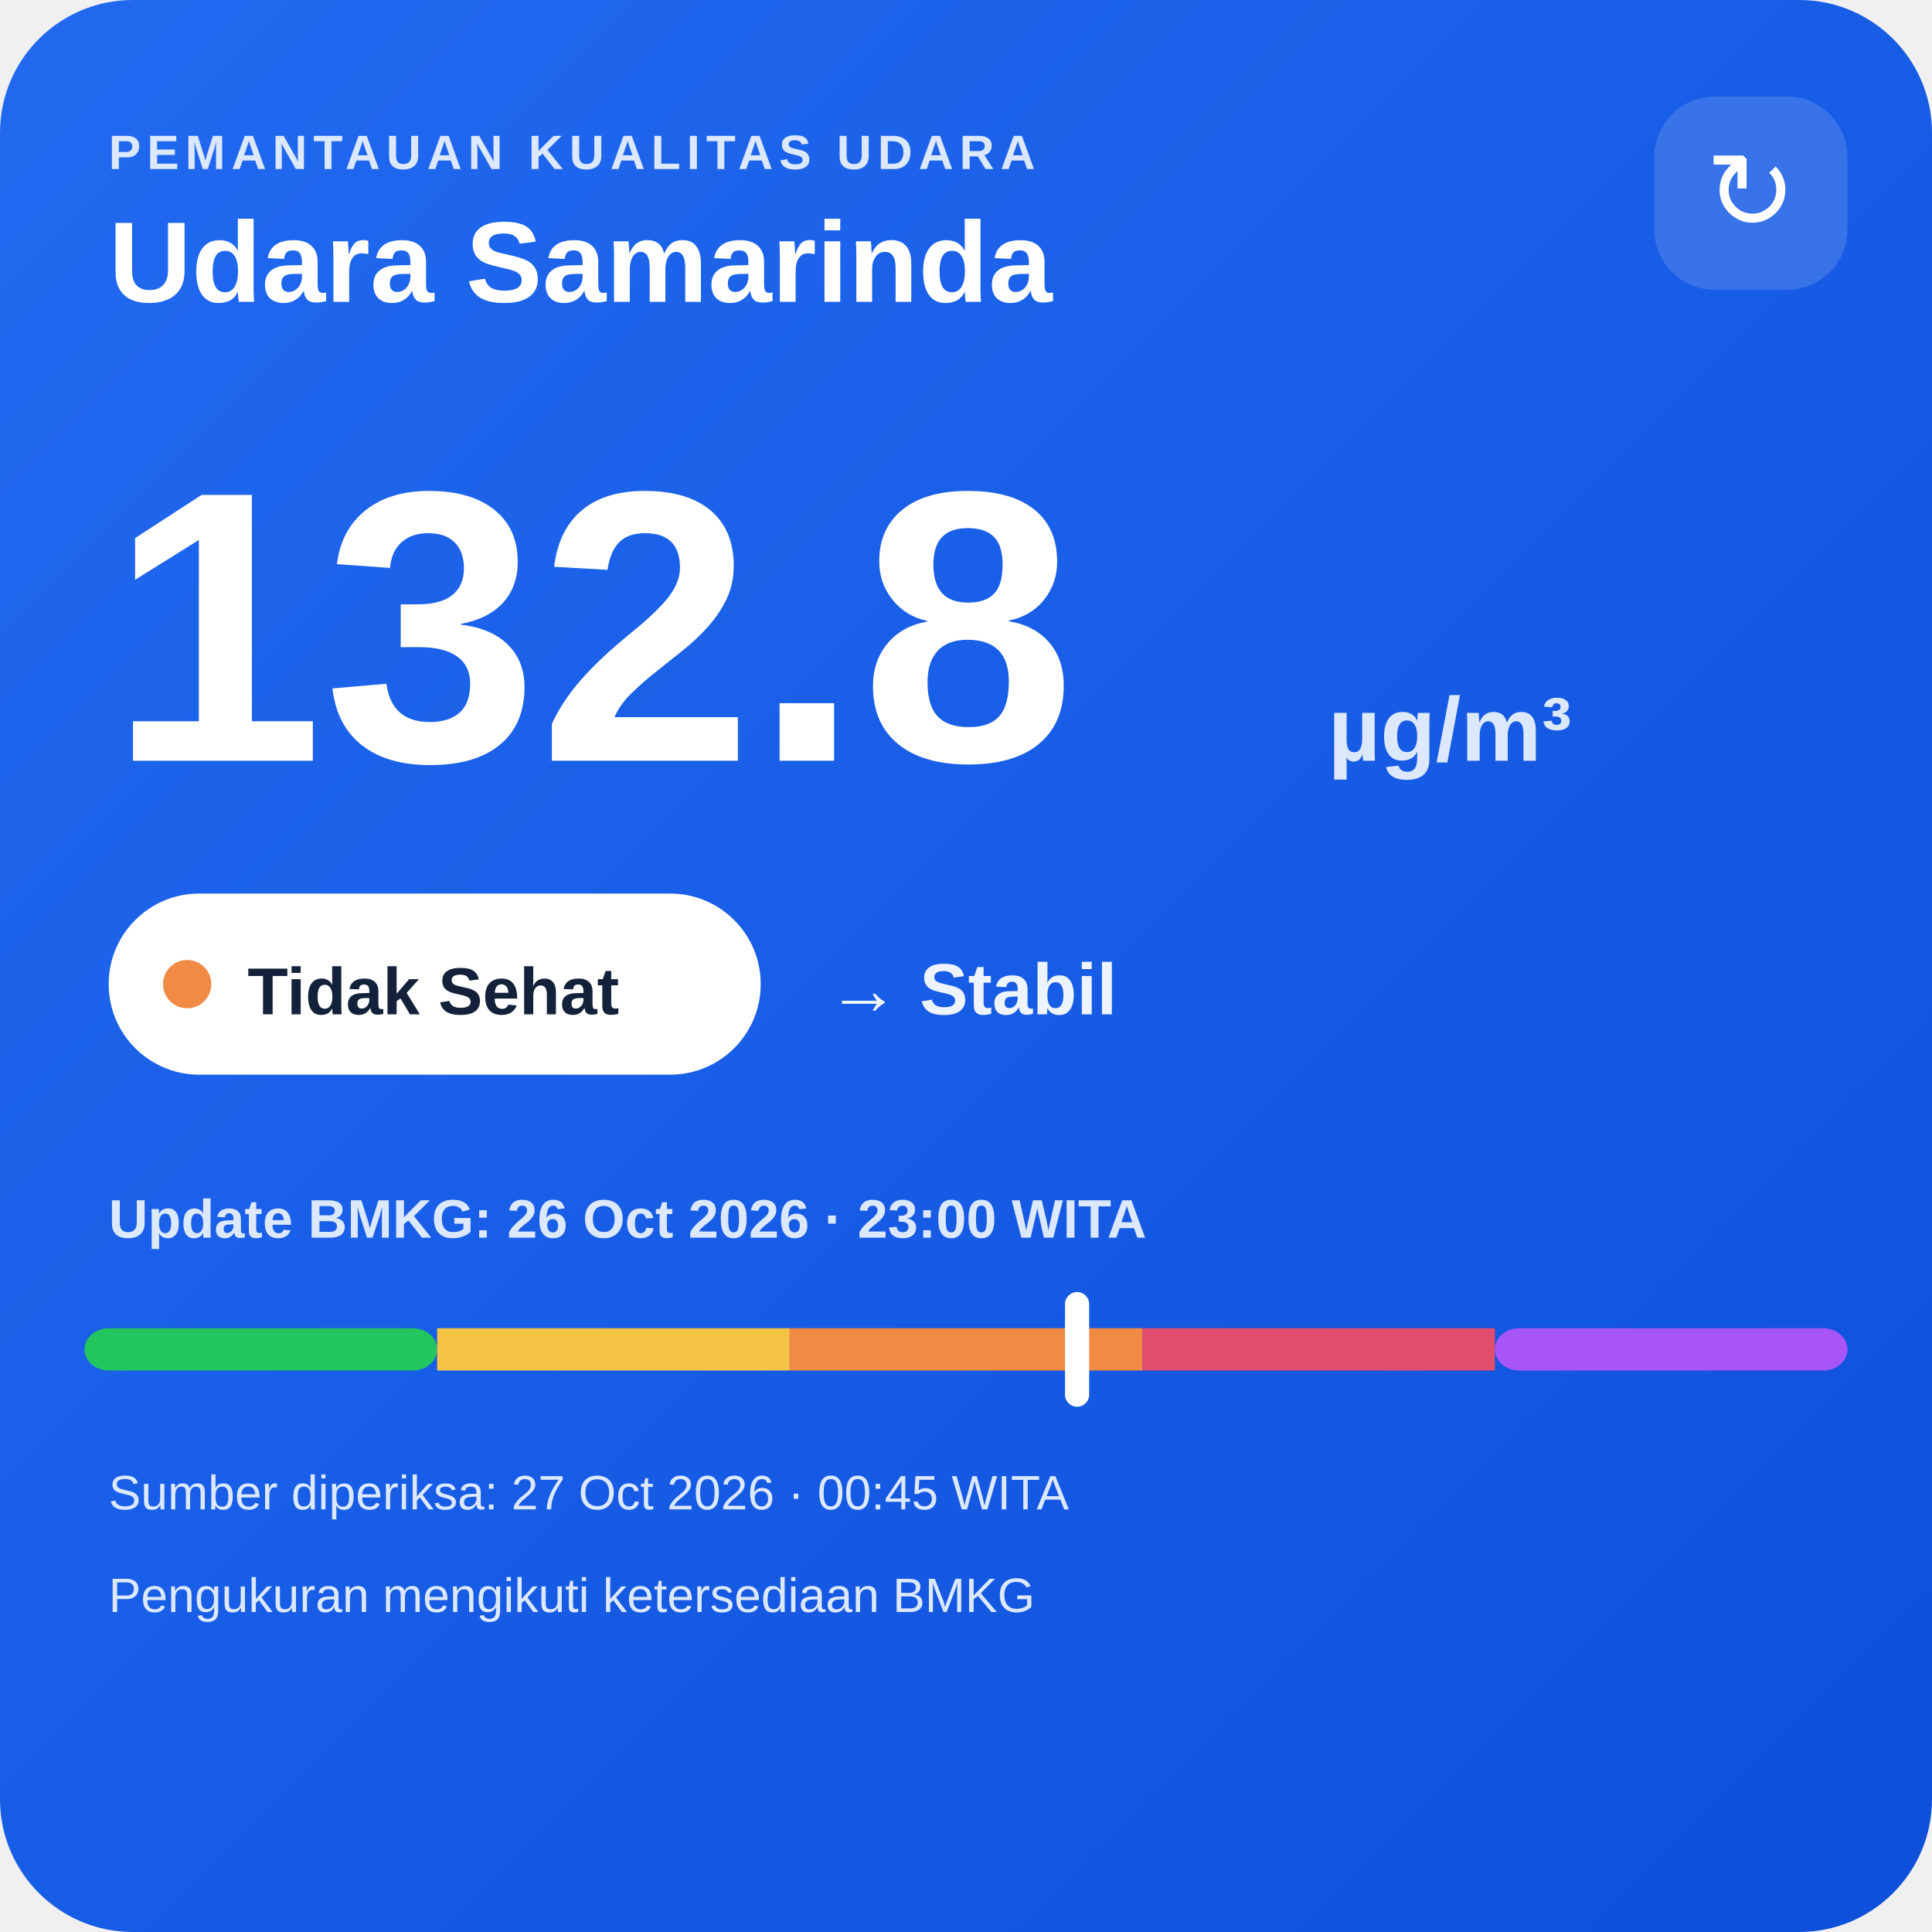
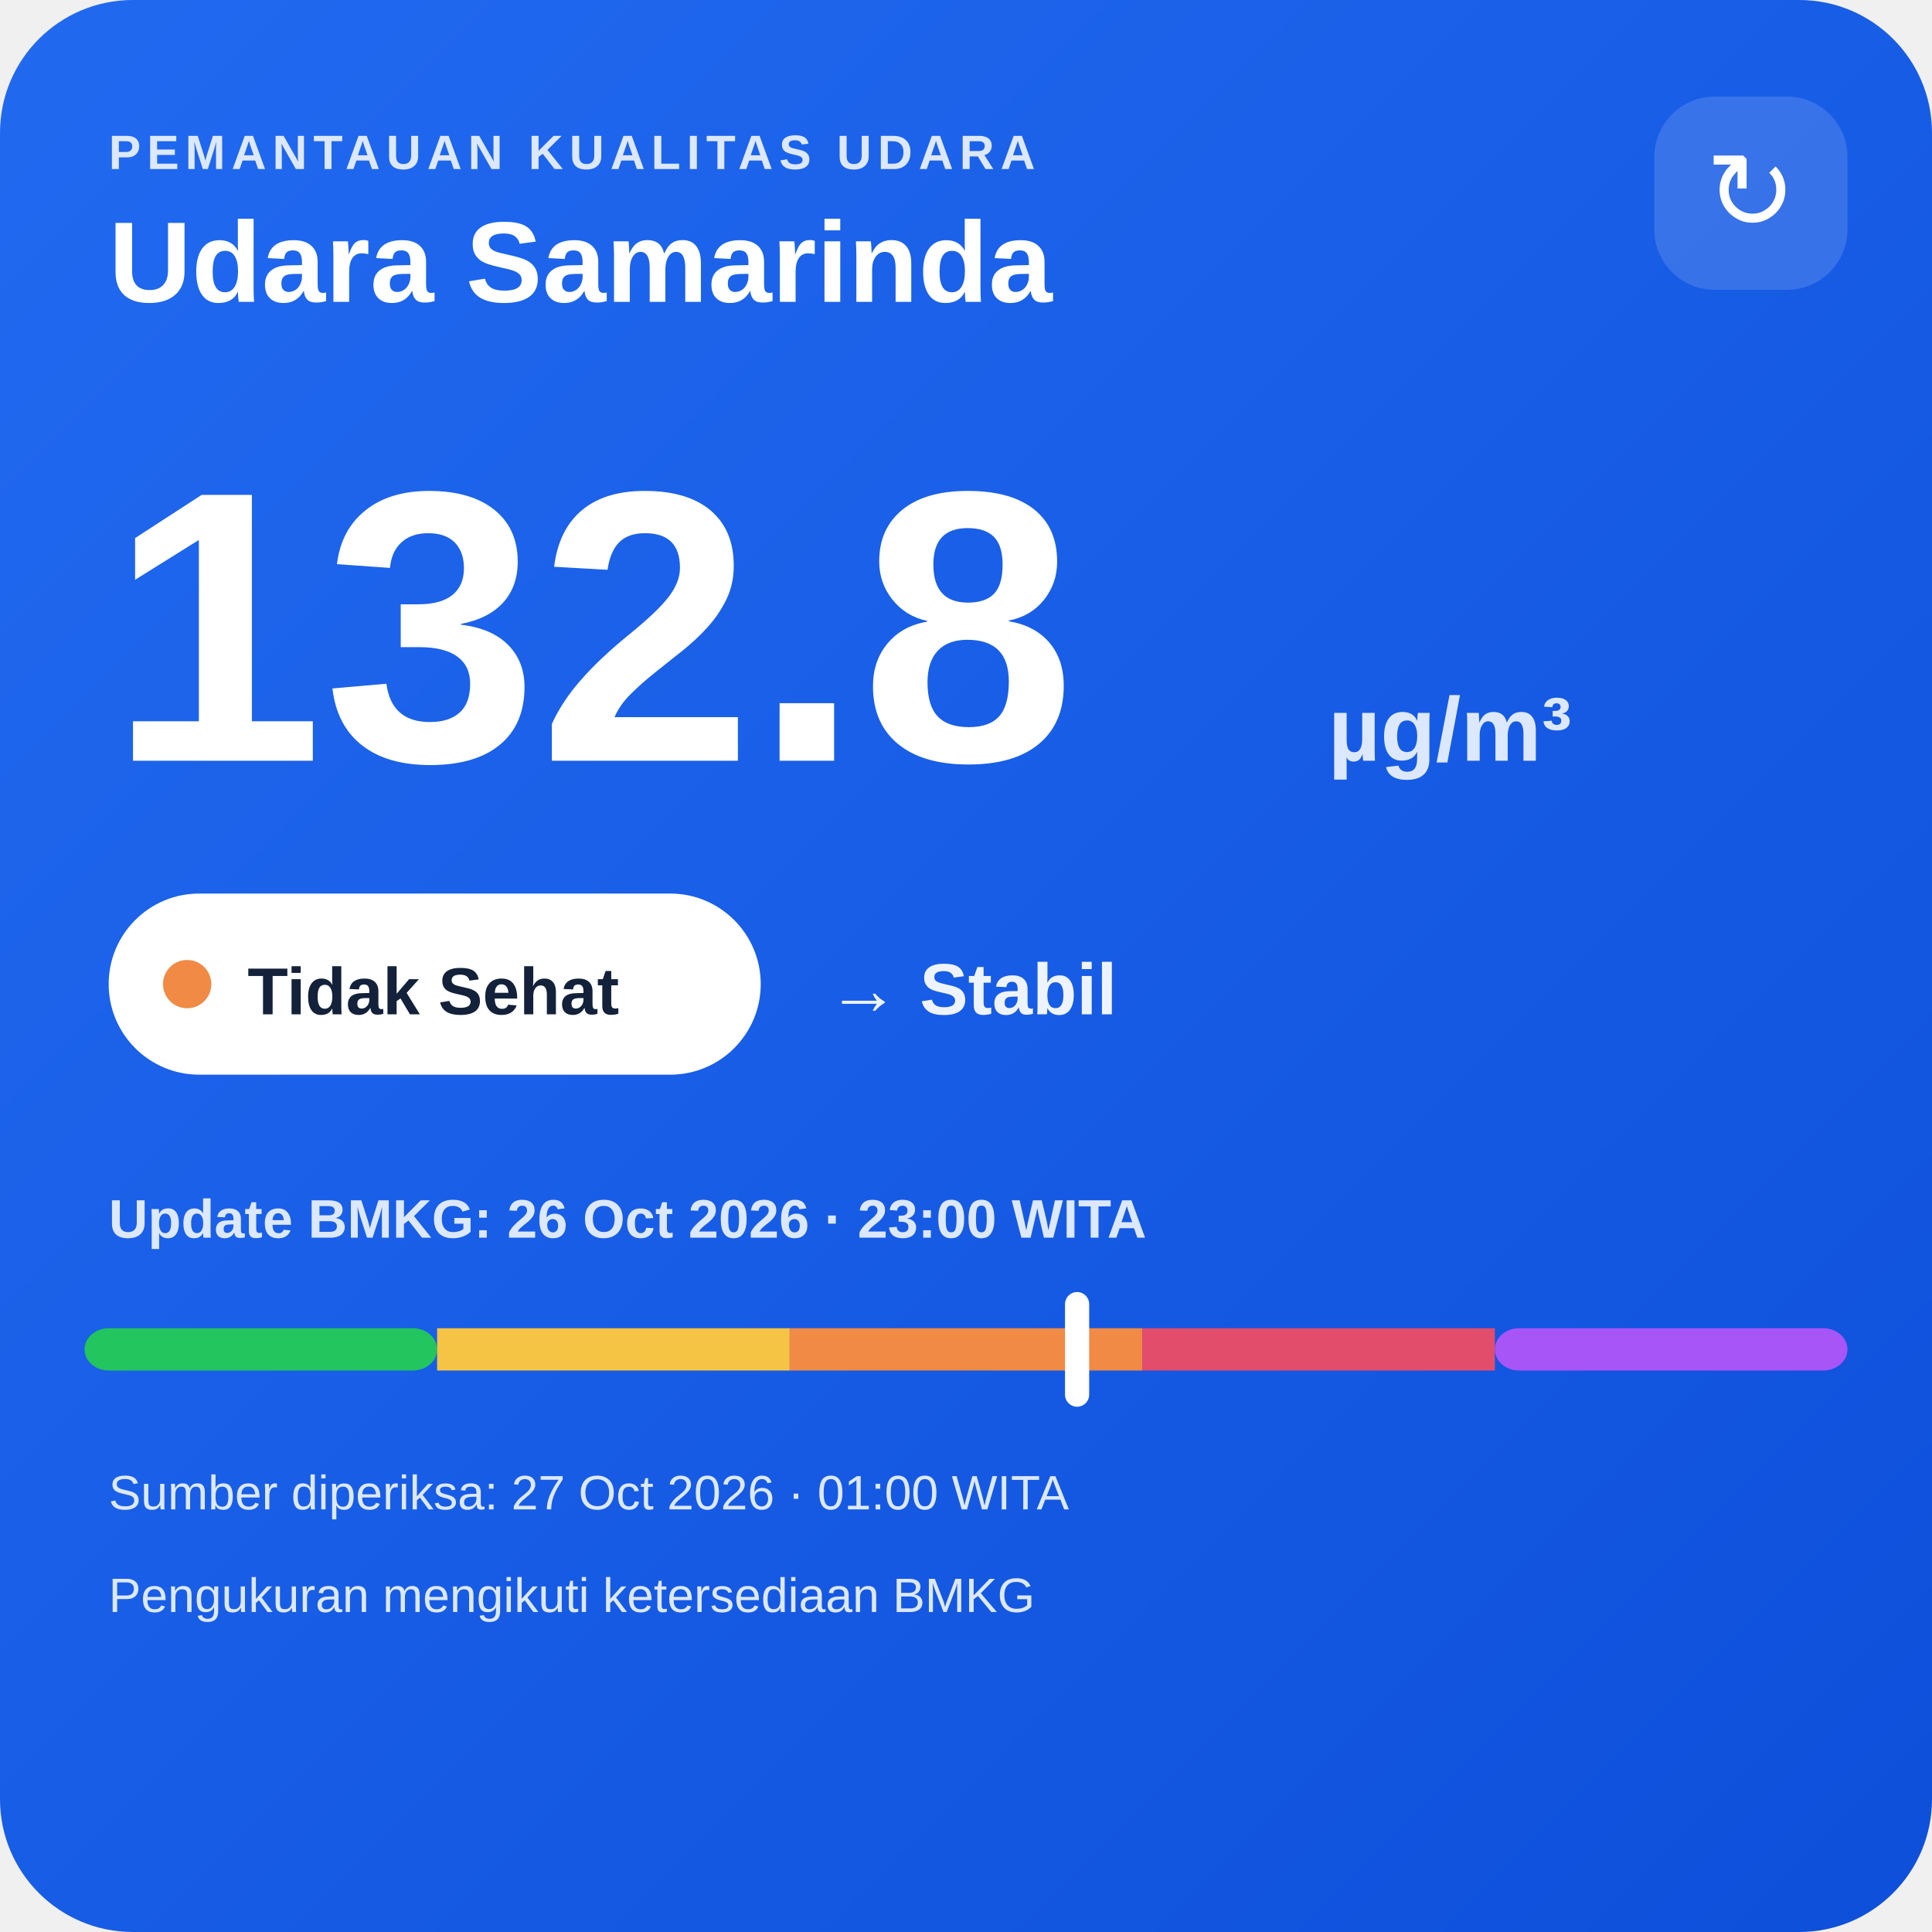
<svg xmlns="http://www.w3.org/2000/svg" width="320" height="320" viewBox="0 0 320 320">
  <defs>
    <linearGradient id="bg" x1="0" y1="0" x2="1" y2="1">
      <stop offset="0" stop-color="#216af0" />
      <stop offset="1" stop-color="#0e4fda" />
    </linearGradient>
  </defs>
  <rect width="320" height="320" rx="22" fill="url(#bg)" />
  <text x="18" y="28" fill="#dce8ff" font-family="Arial,sans-serif" font-size="8" font-weight="700" letter-spacing="1">PEMANTAUAN KUALITAS UDARA</text>
  <text x="18" y="50" fill="#ffffff" font-family="Arial,sans-serif" font-size="19" font-weight="700">Udara Samarinda</text>
  <rect x="274" y="16" width="32" height="32" rx="10" fill="#ffffff" fill-opacity=".14" />
  <text x="290" y="38" text-anchor="middle" fill="#ffffff" font-family="Arial,sans-serif" font-size="18">↻</text>
  <text x="18" y="126" fill="#ffffff" font-family="Arial,sans-serif" font-size="64" font-weight="800">132.8</text>
  <text x="220" y="126" fill="#dce8ff" font-family="Arial,sans-serif" font-size="15" font-weight="700">µg/m³</text>
  <rect x="18" y="148" width="108" height="30" rx="15" fill="#ffffff" />
  <circle cx="31" cy="163" r="4" fill="#f08a45" />
  <text x="41" y="168" fill="#13213a" font-family="Arial,sans-serif" font-size="11" font-weight="700">Tidak Sehat</text>
  <text x="137" y="168" fill="#eef4ff" font-family="Arial,sans-serif" font-size="12" font-weight="700">→ Stabil</text>
  <text x="18" y="205" fill="#dce8ff" font-family="Arial,sans-serif" font-size="9" font-weight="700">Update BMKG: 26 Oct 2026 · 23:00 WITA</text>
  <rect x="14" y="220" width="58.4" height="7" rx="4" fill="#22c55e" />
  <rect x="72.4" y="220" width="58.4" height="7" fill="#f6c445" />
  <rect x="130.8" y="220" width="58.4" height="7" fill="#f08a45" />
  <rect x="189.2" y="220" width="58.4" height="7" fill="#e24d6b" />
  <rect x="247.6" y="220" width="58.4" height="7" rx="4" fill="#a855f7" />
  <rect x="176.4" y="214" width="4" height="19" rx="2" fill="#ffffff" />
-   <text x="18" y="250" fill="#dce8ff" font-family="Arial,sans-serif" font-size="8">Sumber diperiksa: 27 Oct 2026 · 00:45 WITA</text>
+   <text x="18" y="250" fill="#dce8ff" font-family="Arial,sans-serif" font-size="8">Sumber diperiksa: 27 Oct 2026 · 01:00 WITA</text>
  <text x="18" y="267" fill="#dce8ff" font-family="Arial,sans-serif" font-size="8">Pengukuran mengikuti ketersediaan BMKG</text>
</svg>
